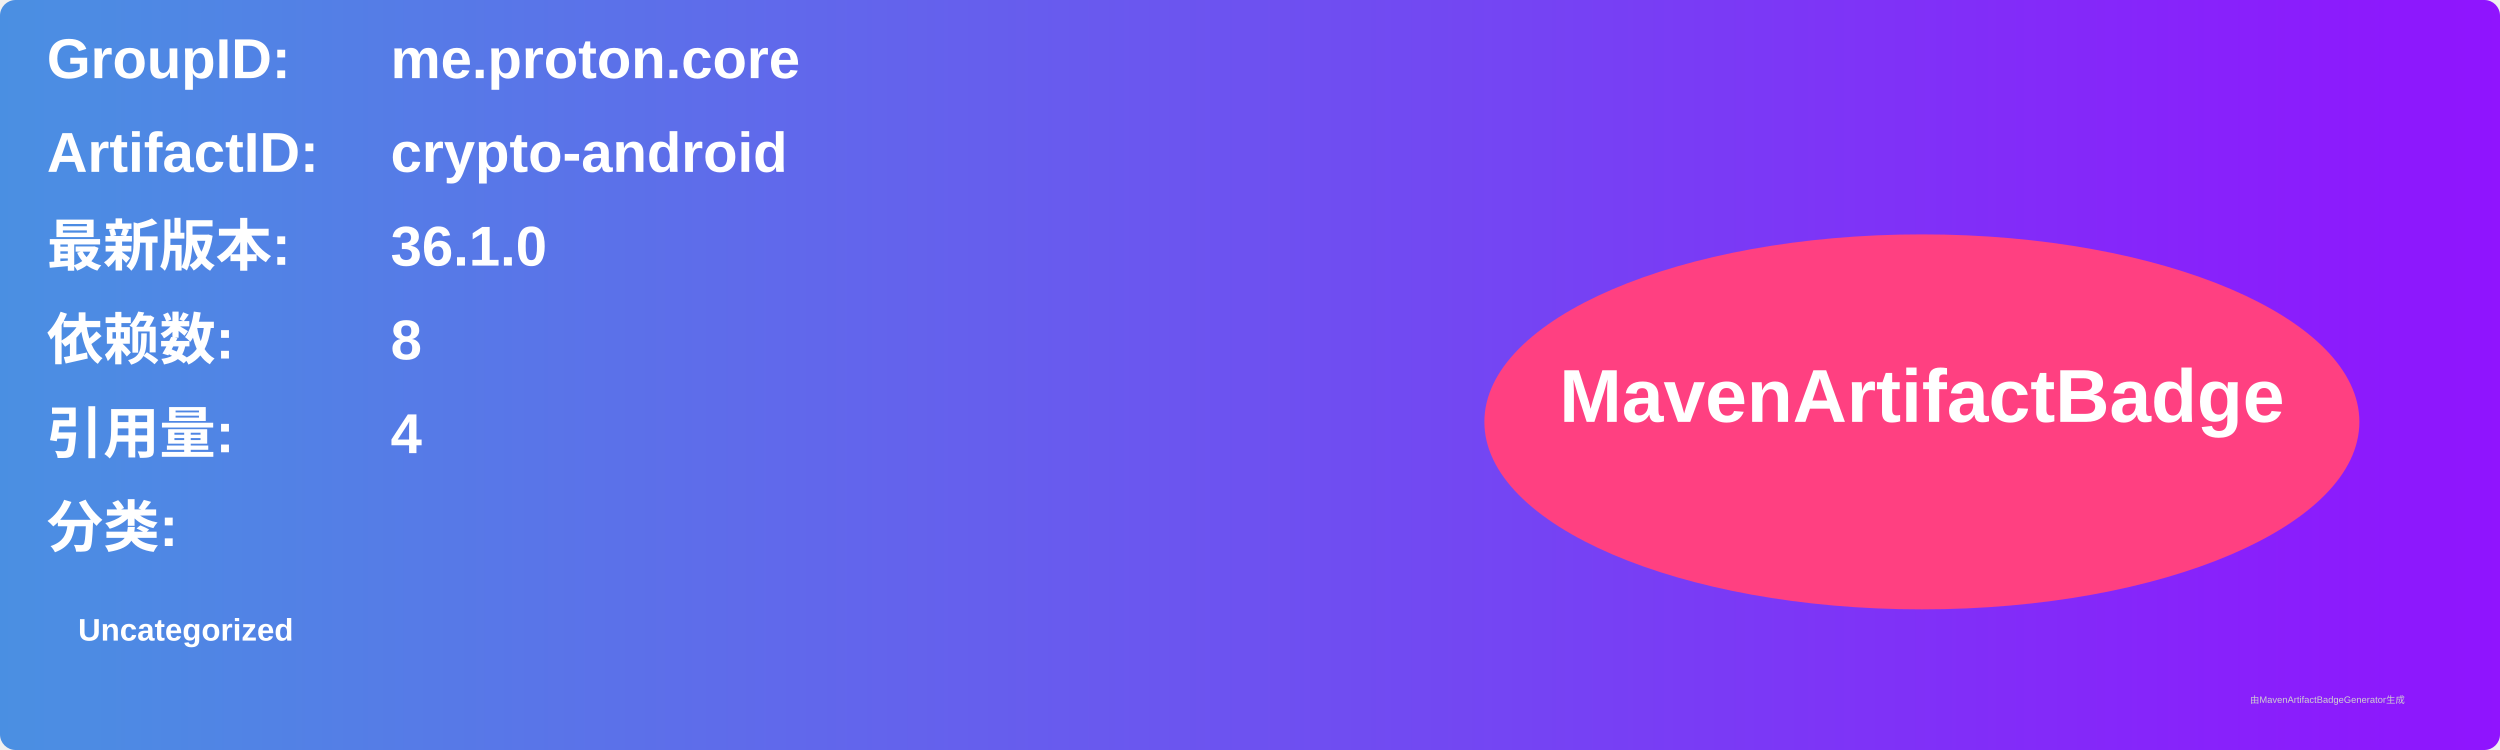
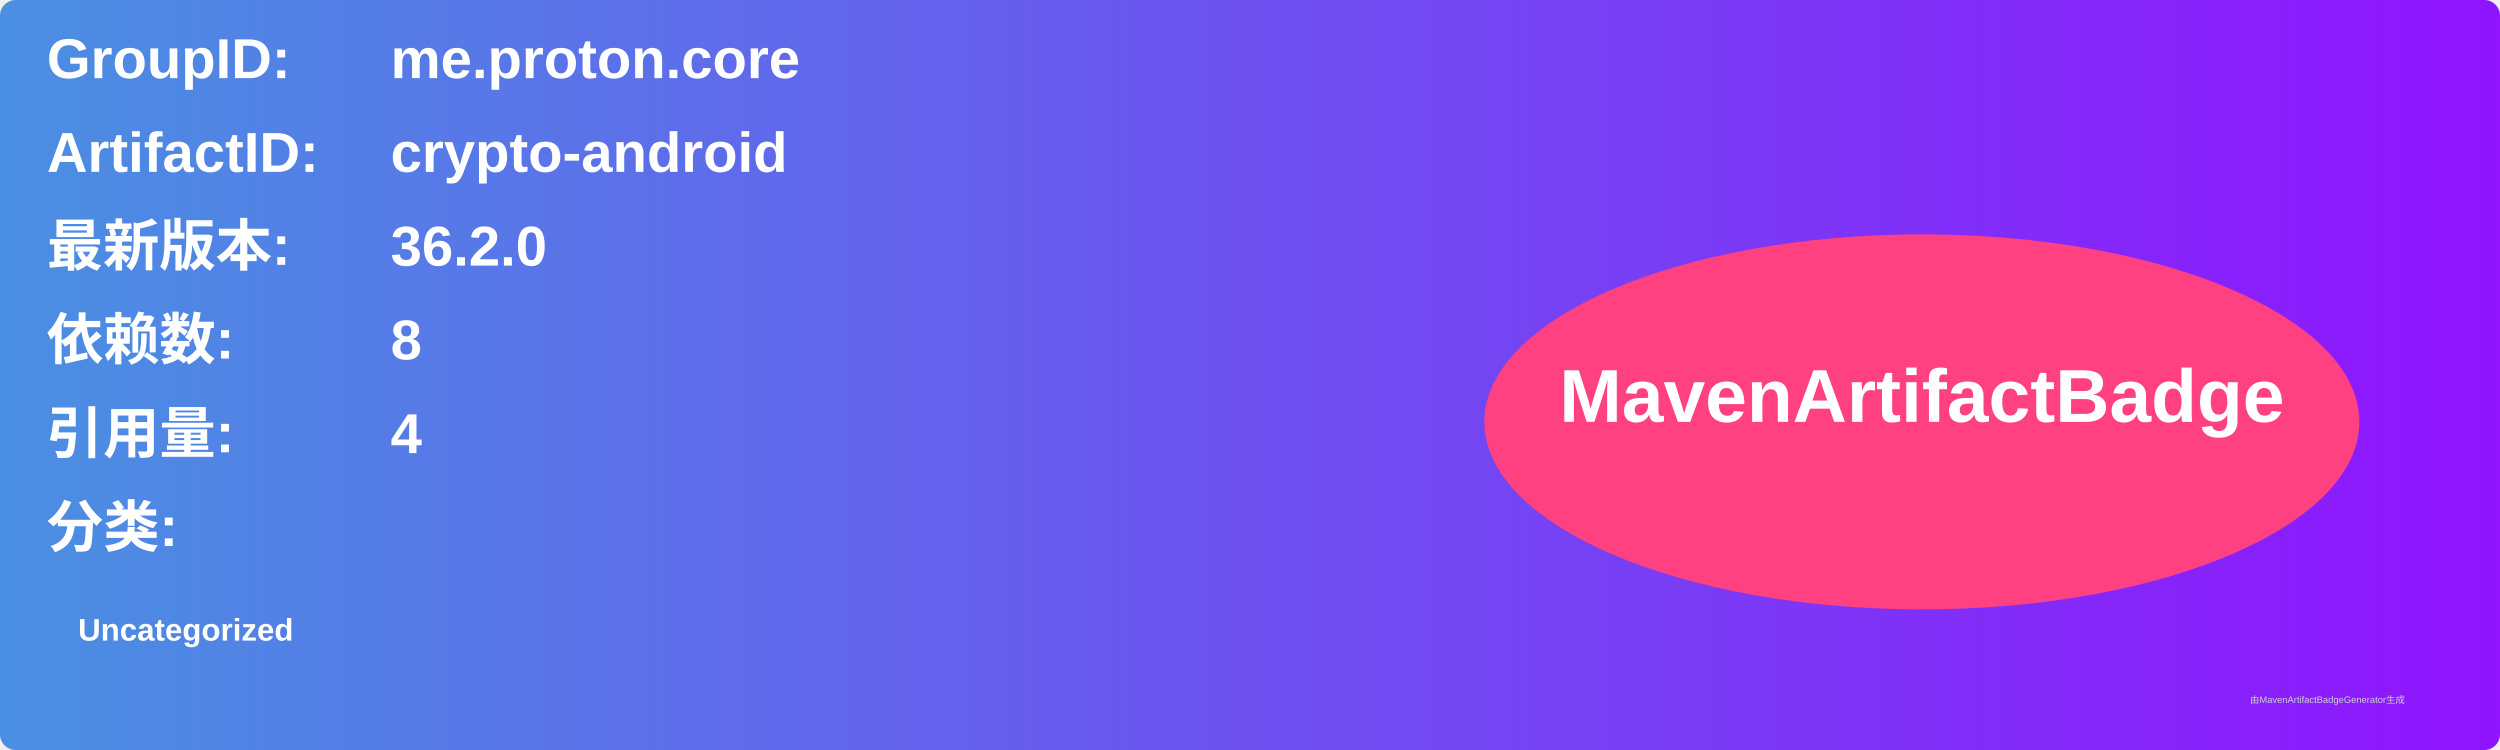
<svg xmlns="http://www.w3.org/2000/svg" width="800" height="240" viewBox="0 0 800 240">
  <linearGradient id="grad" x1="0%" y1="0%" x2="100%" y2="0%">
    <stop offset="0%" stop-color="#4a90e2" />
    <stop offset="100%" stop-color="#9013fe" />
  </linearGradient>
  <rect width="100%" height="100%" rx="5" ry="5" fill="url(#grad)" />
  <g transform="translate(15, 15)">
    <text x="0" y="10" font-family="Arial" font-size="18" fill="white" font-weight="bold" width="260">GroupID:</text>
    <text x="110" y="10" font-family="Arial" font-size="18" fill="white" font-weight="bold" width="460">me.proton.core</text>
    <text x="0" y="40" font-family="Arial" font-size="18" fill="white" font-weight="bold" width="260">ArtifactID:</text>
    <text x="110" y="40" font-family="Arial" font-size="18" fill="white" font-weight="bold" width="460">crypto-android</text>
    <text x="0" y="70" font-family="Arial" font-size="18" fill="white" font-weight="bold">最新版本:</text>
    <text x="110" y="70" font-family="Arial" font-size="18" fill="white" font-weight="bold">
-       <tspan font-weight="bold">36.1.0</tspan>
+       <tspan font-weight="bold">36.2.0</tspan>
    </text>
    <text x="0" y="100" font-family="Arial" font-size="18" fill="white" font-weight="bold">依赖数: </text>
    <text x="110" y="100" font-family="Arial" font-size="18" fill="white">
      <tspan font-weight="bold">8</tspan>
    </text>
    <text x="0" y="130" font-family="Arial" font-size="18" fill="white" font-weight="bold">引用量: </text>
    <text x="110" y="130" font-family="Arial" font-size="18" fill="white">
      <tspan font-weight="bold">4</tspan>
    </text>
    <text x="0" y="160" font-family="Arial" font-size="18" fill="white" font-weight="bold">分类:</text>
    <text x="10" y="190" font-family="Arial" font-size="10" fill="white">
      <tspan font-weight="bold">Uncategorized</tspan>
    </text>
    <ellipse cx="600" cy="120" rx="140" ry="60" fill="#ff4081" />
    <text x="600" y="120" text-anchor="middle" font-family="Arial" font-size="24" fill="white" font-weight="bold">MavenArtifactBadge</text>
  </g>
  <text x="720" y="225" font-family="Arial" font-size="3" fill="#d0d0d0">由MavenArtifactBadgeGenerator生成</text>
</svg>
